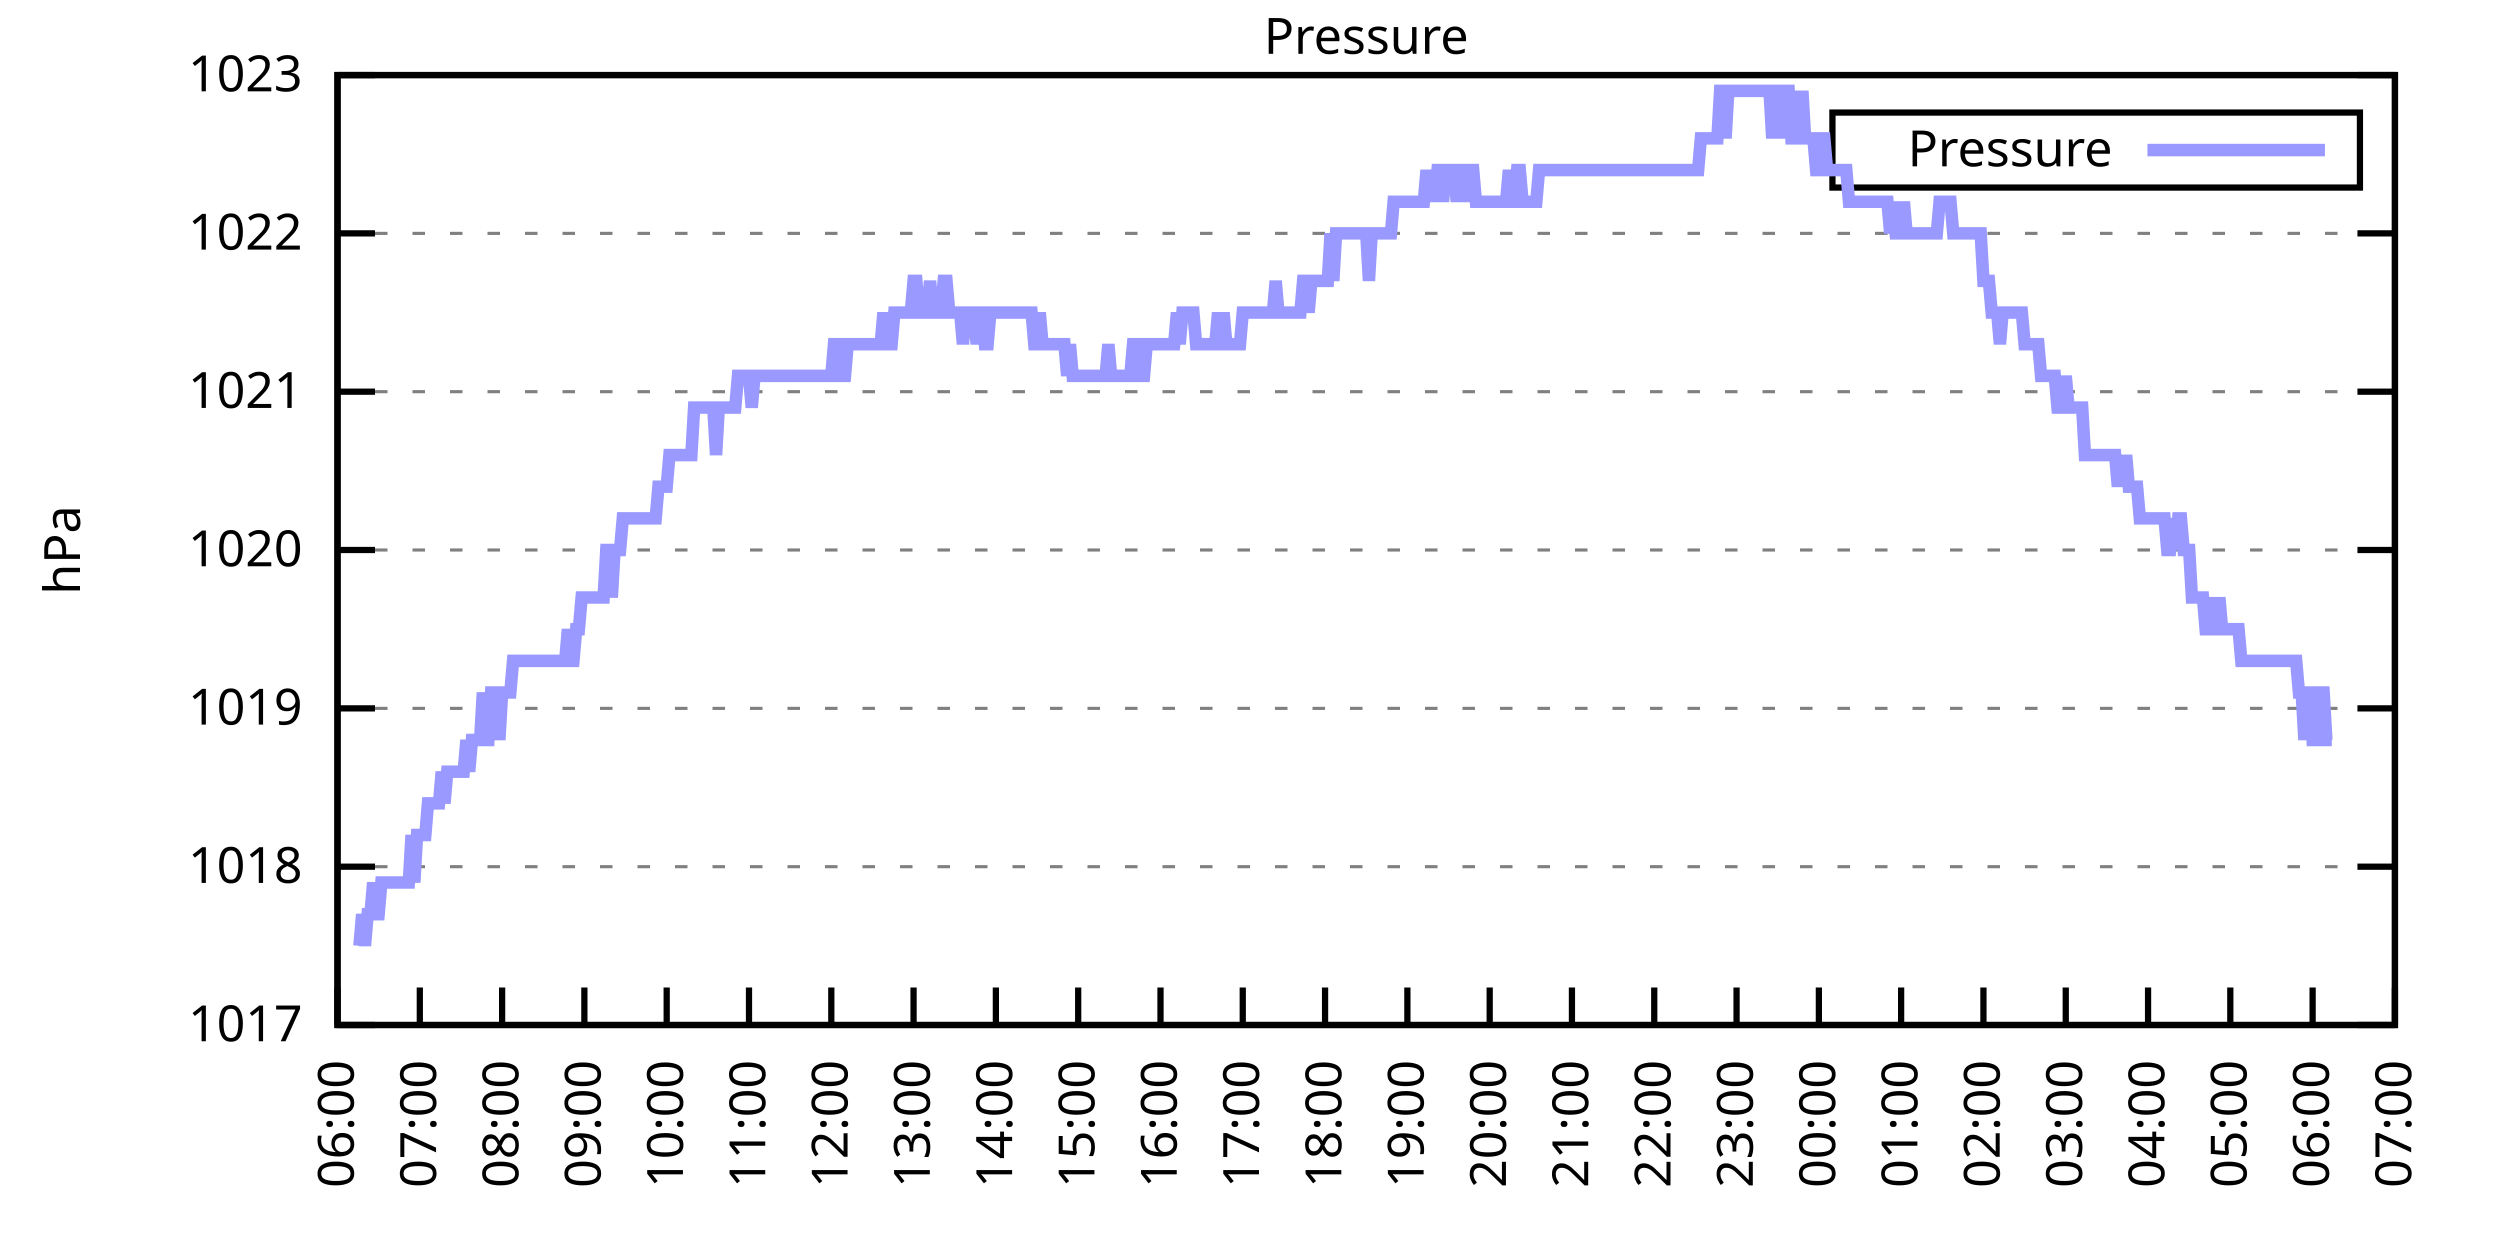
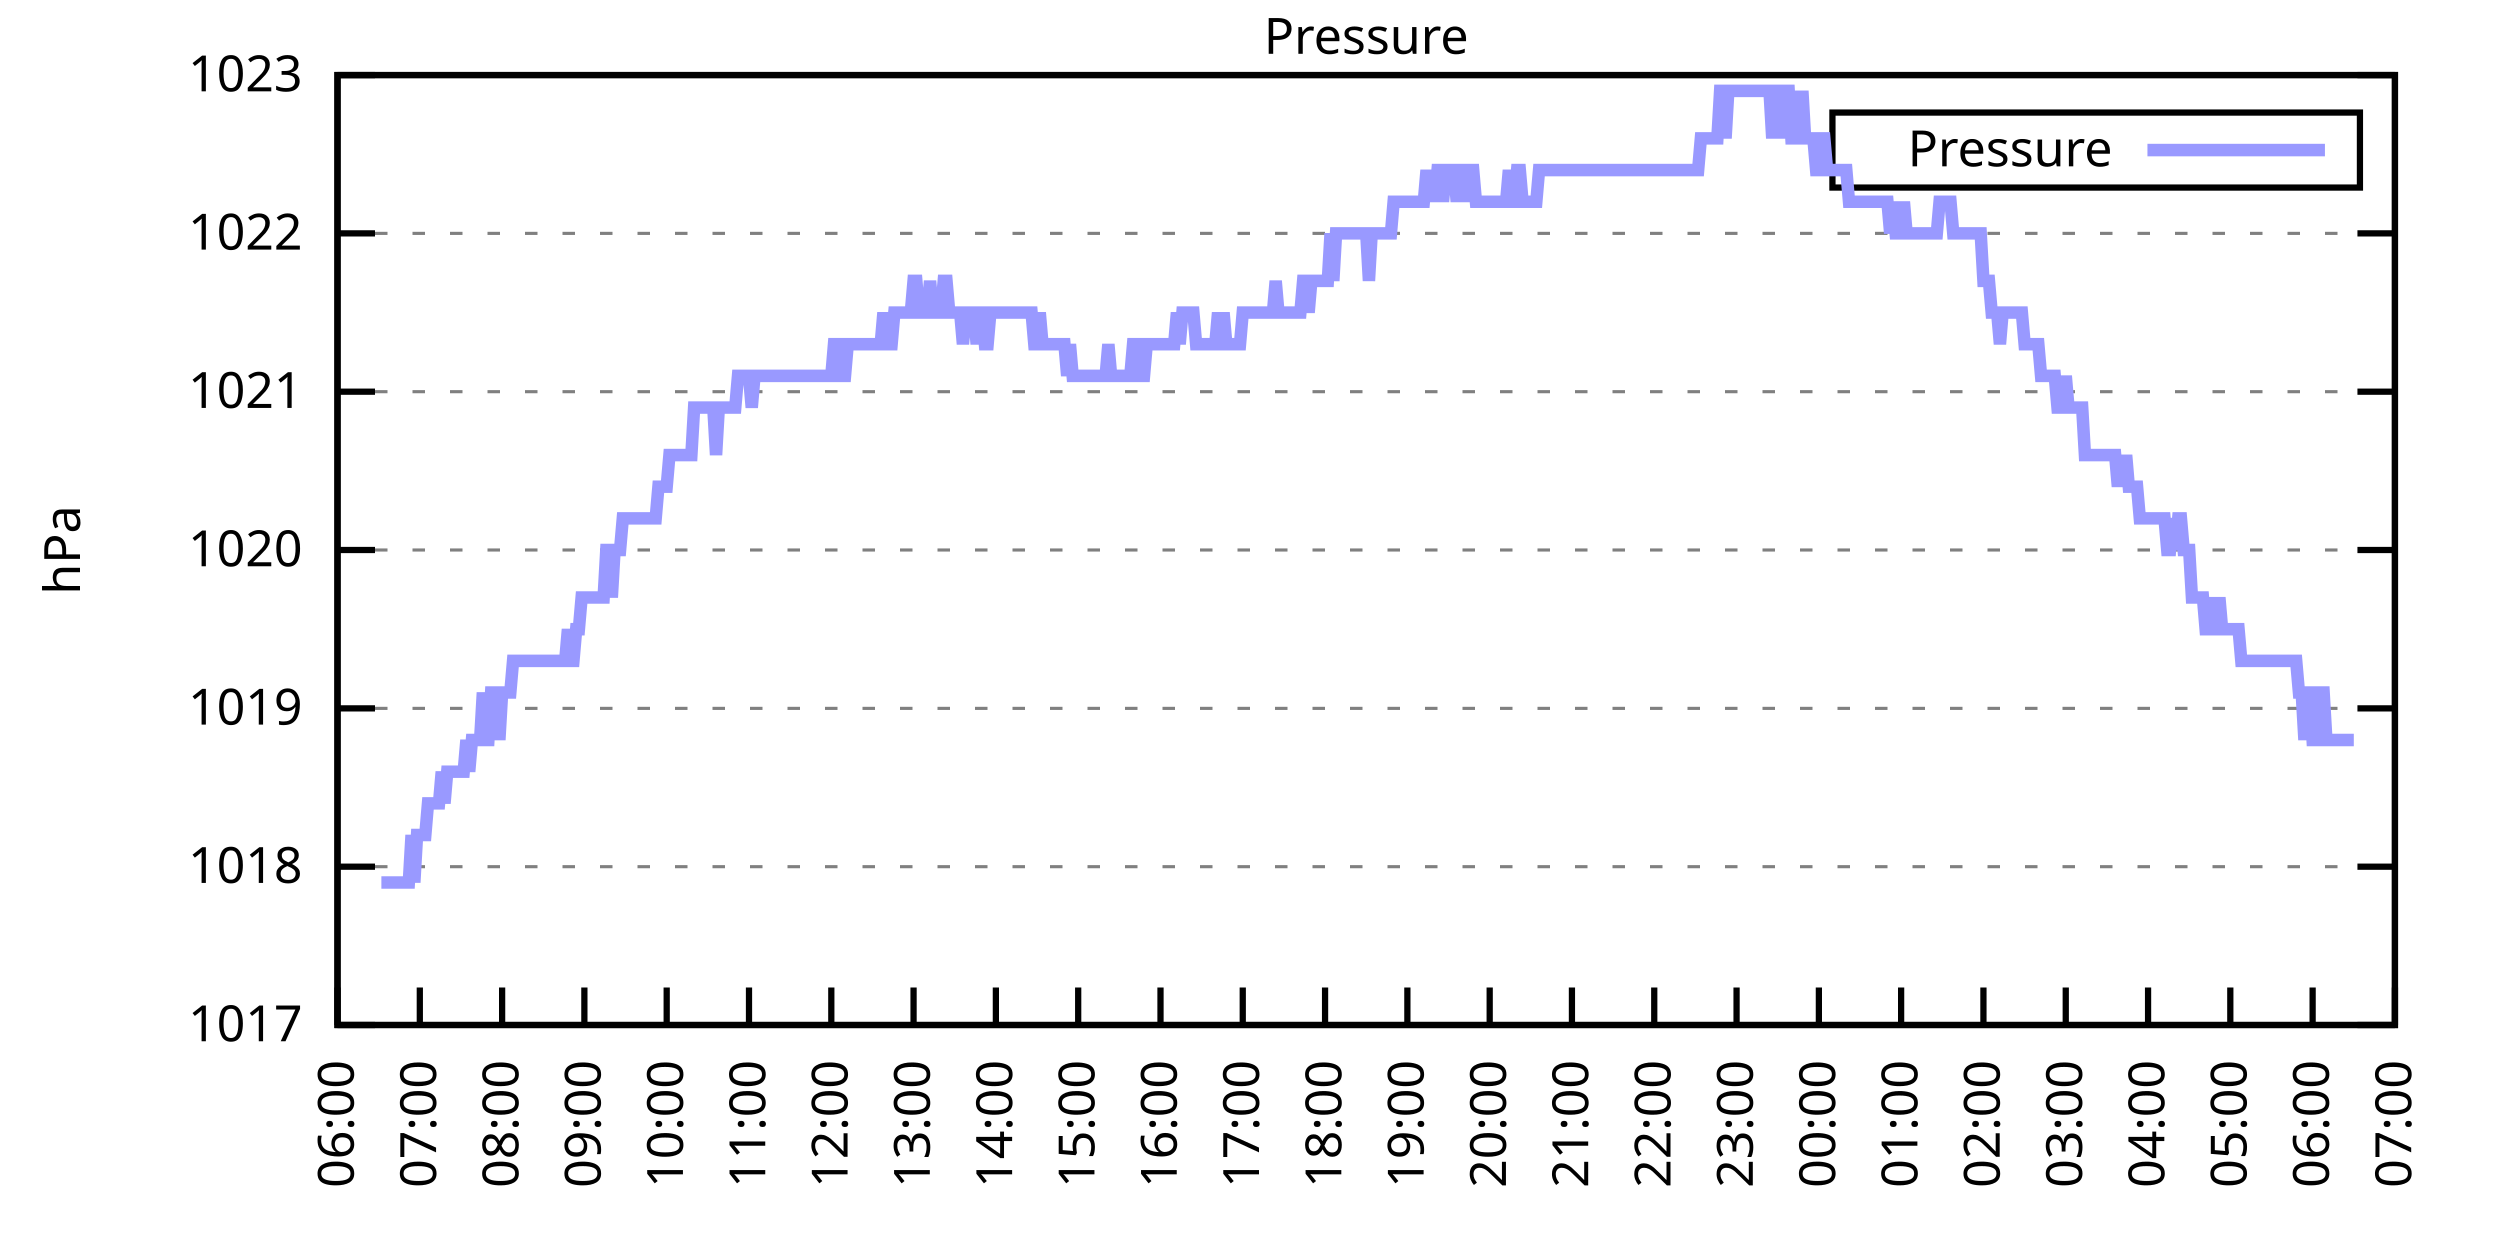
<svg xmlns="http://www.w3.org/2000/svg" xmlns:xlink="http://www.w3.org/1999/xlink" width="400" height="200" viewBox="0 0 400 200">
  <g id="gnuplot_canvas">
    <rect x="0" y="0" width="400" height="200" fill="none" />
    <defs>
      <circle id="gpDot" r="0.5" stroke-width="0.5" stroke="currentColor" />
      <path id="gpPt0" stroke-width="0.333" stroke="currentColor" d="M-1,0 h2 M0,-1 v2" />
      <path id="gpPt1" stroke-width="0.333" stroke="currentColor" d="M-1,-1 L1,1 M1,-1 L-1,1" />
      <path id="gpPt2" stroke-width="0.333" stroke="currentColor" d="M-1,0 L1,0 M0,-1 L0,1 M-1,-1 L1,1 M-1,1 L1,-1" />
      <rect id="gpPt3" stroke-width="0.333" stroke="currentColor" x="-1" y="-1" width="2" height="2" />
      <rect id="gpPt4" stroke-width="0.333" stroke="currentColor" fill="currentColor" x="-1" y="-1" width="2" height="2" />
      <circle id="gpPt5" stroke-width="0.333" stroke="currentColor" cx="0" cy="0" r="1" />
      <use xlink:href="#gpPt5" id="gpPt6" fill="currentColor" stroke="none" />
      <path id="gpPt7" stroke-width="0.333" stroke="currentColor" d="M0,-1.33 L-1.33,0.67 L1.33,0.67 z" />
      <use xlink:href="#gpPt7" id="gpPt8" fill="currentColor" stroke="none" />
      <use xlink:href="#gpPt7" id="gpPt9" stroke="currentColor" transform="rotate(180)" />
      <use xlink:href="#gpPt9" id="gpPt10" fill="currentColor" stroke="none" />
      <use xlink:href="#gpPt3" id="gpPt11" stroke="currentColor" transform="rotate(45)" />
      <use xlink:href="#gpPt11" id="gpPt12" fill="currentColor" stroke="none" />
      <path id="gpPt13" stroke-width="0.333" stroke="currentColor" d="M0,1.330 L1.265,0.411 L0.782,-1.067 L-0.782,-1.076 L-1.265,0.411 z" />
      <use xlink:href="#gpPt13" id="gpPt14" fill="currentColor" stroke="none" />
      <filter id="textbox" filterUnits="objectBoundingBox" x="0" y="0" height="1" width="1">
        <feFlood flood-color="white" flood-opacity="1" result="bgnd" />
        <feComposite in="SourceGraphic" in2="bgnd" operator="atop" />
      </filter>
      <filter id="greybox" filterUnits="objectBoundingBox" x="0" y="0" height="1" width="1">
        <feFlood flood-color="lightgrey" flood-opacity="1" result="grey" />
        <feComposite in="SourceGraphic" in2="grey" operator="atop" />
      </filter>
    </defs>
    <g fill="none" color="white" stroke="currentColor" stroke-width="1.00" stroke-linecap="butt" stroke-linejoin="miter">
</g>
    <g fill="none" color="black" stroke="currentColor" stroke-width="1.00" stroke-linecap="butt" stroke-linejoin="miter">
      <g stroke="none" shape-rendering="crispEdges">
        <polygon fill="rgb(255, 255, 255)" points="54.00,164.00 383.18,164.00 383.18,12.02 54.00,12.02 " />
      </g>
    </g>
    <g fill="none" color="black" stroke="currentColor" stroke-width="1.00" stroke-linecap="butt" stroke-linejoin="miter">
</g>
    <g fill="none" color="black" stroke="black" stroke-width="0.50" stroke-linecap="butt" stroke-linejoin="miter">
</g>
    <g fill="none" color="gray" stroke="currentColor" stroke-width="0.50" stroke-linecap="butt" stroke-linejoin="miter">
      <path stroke="gray" stroke-dasharray="2,4" class="gridline" d="M54.00,164.00 L383.19,164.00  " />
    </g>
    <g fill="none" color="gray" stroke="gray" stroke-width="1.00" stroke-linecap="butt" stroke-linejoin="miter">
</g>
    <g fill="none" color="black" stroke="currentColor" stroke-width="1.00" stroke-linecap="butt" stroke-linejoin="miter">
      <path stroke="black" d="M54.00,164.00 L60.00,164.00 M383.19,164.00 L377.19,164.00  " />
      <g transform="translate(48.40,166.60)" stroke="none" fill="black" font-family="Sans" font-size="8.00" text-anchor="end">
        <text>
          <tspan font-family="Sans"> 1017</tspan>
        </text>
      </g>
    </g>
    <g fill="none" color="black" stroke="currentColor" stroke-width="1.00" stroke-linecap="butt" stroke-linejoin="miter">
</g>
    <g fill="none" color="black" stroke="black" stroke-width="0.50" stroke-linecap="butt" stroke-linejoin="miter">
</g>
    <g fill="none" color="gray" stroke="currentColor" stroke-width="0.50" stroke-linecap="butt" stroke-linejoin="miter">
      <path stroke="gray" stroke-dasharray="2,4" class="gridline" d="M54.00,138.67 L383.19,138.67  " />
    </g>
    <g fill="none" color="gray" stroke="gray" stroke-width="1.00" stroke-linecap="butt" stroke-linejoin="miter">
</g>
    <g fill="none" color="black" stroke="currentColor" stroke-width="1.00" stroke-linecap="butt" stroke-linejoin="miter">
      <path stroke="black" d="M54.00,138.67 L60.00,138.67 M383.19,138.67 L377.19,138.67  " />
      <g transform="translate(48.40,141.27)" stroke="none" fill="black" font-family="Sans" font-size="8.00" text-anchor="end">
        <text>
          <tspan font-family="Sans"> 1018</tspan>
        </text>
      </g>
    </g>
    <g fill="none" color="black" stroke="currentColor" stroke-width="1.00" stroke-linecap="butt" stroke-linejoin="miter">
</g>
    <g fill="none" color="black" stroke="black" stroke-width="0.50" stroke-linecap="butt" stroke-linejoin="miter">
</g>
    <g fill="none" color="gray" stroke="currentColor" stroke-width="0.50" stroke-linecap="butt" stroke-linejoin="miter">
      <path stroke="gray" stroke-dasharray="2,4" class="gridline" d="M54.00,113.34 L383.19,113.34  " />
    </g>
    <g fill="none" color="gray" stroke="gray" stroke-width="1.00" stroke-linecap="butt" stroke-linejoin="miter">
</g>
    <g fill="none" color="black" stroke="currentColor" stroke-width="1.00" stroke-linecap="butt" stroke-linejoin="miter">
      <path stroke="black" d="M54.00,113.34 L60.00,113.34 M383.19,113.34 L377.19,113.34  " />
      <g transform="translate(48.40,115.94)" stroke="none" fill="black" font-family="Sans" font-size="8.00" text-anchor="end">
        <text>
          <tspan font-family="Sans"> 1019</tspan>
        </text>
      </g>
    </g>
    <g fill="none" color="black" stroke="currentColor" stroke-width="1.00" stroke-linecap="butt" stroke-linejoin="miter">
</g>
    <g fill="none" color="black" stroke="black" stroke-width="0.50" stroke-linecap="butt" stroke-linejoin="miter">
</g>
    <g fill="none" color="gray" stroke="currentColor" stroke-width="0.50" stroke-linecap="butt" stroke-linejoin="miter">
      <path stroke="gray" stroke-dasharray="2,4" class="gridline" d="M54.00,88.00 L383.19,88.00  " />
    </g>
    <g fill="none" color="gray" stroke="gray" stroke-width="1.00" stroke-linecap="butt" stroke-linejoin="miter">
</g>
    <g fill="none" color="black" stroke="currentColor" stroke-width="1.00" stroke-linecap="butt" stroke-linejoin="miter">
      <path stroke="black" d="M54.00,88.00 L60.00,88.00 M383.19,88.00 L377.19,88.00  " />
      <g transform="translate(48.40,90.60)" stroke="none" fill="black" font-family="Sans" font-size="8.00" text-anchor="end">
        <text>
          <tspan font-family="Sans"> 1020</tspan>
        </text>
      </g>
    </g>
    <g fill="none" color="black" stroke="currentColor" stroke-width="1.00" stroke-linecap="butt" stroke-linejoin="miter">
</g>
    <g fill="none" color="black" stroke="black" stroke-width="0.50" stroke-linecap="butt" stroke-linejoin="miter">
</g>
    <g fill="none" color="gray" stroke="currentColor" stroke-width="0.50" stroke-linecap="butt" stroke-linejoin="miter">
      <path stroke="gray" stroke-dasharray="2,4" class="gridline" d="M54.00,62.67 L383.19,62.67  " />
    </g>
    <g fill="none" color="gray" stroke="gray" stroke-width="1.00" stroke-linecap="butt" stroke-linejoin="miter">
</g>
    <g fill="none" color="black" stroke="currentColor" stroke-width="1.00" stroke-linecap="butt" stroke-linejoin="miter">
      <path stroke="black" d="M54.00,62.67 L60.00,62.67 M383.19,62.67 L377.19,62.67  " />
      <g transform="translate(48.40,65.27)" stroke="none" fill="black" font-family="Sans" font-size="8.00" text-anchor="end">
        <text>
          <tspan font-family="Sans"> 1021</tspan>
        </text>
      </g>
    </g>
    <g fill="none" color="black" stroke="currentColor" stroke-width="1.00" stroke-linecap="butt" stroke-linejoin="miter">
</g>
    <g fill="none" color="black" stroke="black" stroke-width="0.50" stroke-linecap="butt" stroke-linejoin="miter">
</g>
    <g fill="none" color="gray" stroke="currentColor" stroke-width="0.50" stroke-linecap="butt" stroke-linejoin="miter">
      <path stroke="gray" stroke-dasharray="2,4" class="gridline" d="M54.00,37.34 L383.19,37.34  " />
    </g>
    <g fill="none" color="gray" stroke="gray" stroke-width="1.00" stroke-linecap="butt" stroke-linejoin="miter">
</g>
    <g fill="none" color="black" stroke="currentColor" stroke-width="1.00" stroke-linecap="butt" stroke-linejoin="miter">
      <path stroke="black" d="M54.00,37.34 L60.00,37.34 M383.19,37.34 L377.19,37.34  " />
      <g transform="translate(48.40,39.94)" stroke="none" fill="black" font-family="Sans" font-size="8.00" text-anchor="end">
        <text>
          <tspan font-family="Sans"> 1022</tspan>
        </text>
      </g>
    </g>
    <g fill="none" color="black" stroke="currentColor" stroke-width="1.00" stroke-linecap="butt" stroke-linejoin="miter">
</g>
    <g fill="none" color="black" stroke="black" stroke-width="0.50" stroke-linecap="butt" stroke-linejoin="miter">
</g>
    <g fill="none" color="gray" stroke="currentColor" stroke-width="0.50" stroke-linecap="butt" stroke-linejoin="miter">
      <path stroke="gray" stroke-dasharray="2,4" class="gridline" d="M54.00,12.01 L383.19,12.01  " />
    </g>
    <g fill="none" color="gray" stroke="gray" stroke-width="1.00" stroke-linecap="butt" stroke-linejoin="miter">
</g>
    <g fill="none" color="black" stroke="currentColor" stroke-width="1.00" stroke-linecap="butt" stroke-linejoin="miter">
      <path stroke="black" d="M54.00,12.01 L60.00,12.01 M383.19,12.01 L377.19,12.01  " />
      <g transform="translate(48.40,14.61)" stroke="none" fill="black" font-family="Sans" font-size="8.00" text-anchor="end">
        <text>
          <tspan font-family="Sans"> 1023</tspan>
        </text>
      </g>
    </g>
    <g fill="none" color="black" stroke="currentColor" stroke-width="1.00" stroke-linecap="butt" stroke-linejoin="miter">
      <path stroke="black" d="M54.00,164.00 L54.00,158.00  " />
      <g transform="translate(56.60,169.60) rotate(270.00)" stroke="none" fill="black" font-family="Sans" font-size="8.00" text-anchor="end">
        <text>
          <tspan font-family="Sans">06:00</tspan>
        </text>
      </g>
    </g>
    <g fill="none" color="black" stroke="currentColor" stroke-width="1.00" stroke-linecap="butt" stroke-linejoin="miter">
      <path stroke="black" d="M67.17,164.00 L67.17,158.00  " />
      <g transform="translate(69.77,169.60) rotate(270.00)" stroke="none" fill="black" font-family="Sans" font-size="8.00" text-anchor="end">
        <text>
          <tspan font-family="Sans">07:00</tspan>
        </text>
      </g>
    </g>
    <g fill="none" color="black" stroke="currentColor" stroke-width="1.00" stroke-linecap="butt" stroke-linejoin="miter">
      <path stroke="black" d="M80.34,164.00 L80.34,158.00  " />
      <g transform="translate(82.94,169.60) rotate(270.00)" stroke="none" fill="black" font-family="Sans" font-size="8.00" text-anchor="end">
        <text>
          <tspan font-family="Sans">08:00</tspan>
        </text>
      </g>
    </g>
    <g fill="none" color="black" stroke="currentColor" stroke-width="1.00" stroke-linecap="butt" stroke-linejoin="miter">
      <path stroke="black" d="M93.50,164.00 L93.50,158.00  " />
      <g transform="translate(96.10,169.60) rotate(270.00)" stroke="none" fill="black" font-family="Sans" font-size="8.00" text-anchor="end">
        <text>
          <tspan font-family="Sans">09:00</tspan>
        </text>
      </g>
    </g>
    <g fill="none" color="black" stroke="currentColor" stroke-width="1.00" stroke-linecap="butt" stroke-linejoin="miter">
      <path stroke="black" d="M106.67,164.00 L106.67,158.00  " />
      <g transform="translate(109.27,169.60) rotate(270.00)" stroke="none" fill="black" font-family="Sans" font-size="8.00" text-anchor="end">
        <text>
          <tspan font-family="Sans">10:00</tspan>
        </text>
      </g>
    </g>
    <g fill="none" color="black" stroke="currentColor" stroke-width="1.00" stroke-linecap="butt" stroke-linejoin="miter">
      <path stroke="black" d="M119.84,164.00 L119.84,158.00  " />
      <g transform="translate(122.44,169.60) rotate(270.00)" stroke="none" fill="black" font-family="Sans" font-size="8.00" text-anchor="end">
        <text>
          <tspan font-family="Sans">11:00</tspan>
        </text>
      </g>
    </g>
    <g fill="none" color="black" stroke="currentColor" stroke-width="1.00" stroke-linecap="butt" stroke-linejoin="miter">
      <path stroke="black" d="M133.01,164.00 L133.01,158.00  " />
      <g transform="translate(135.61,169.60) rotate(270.00)" stroke="none" fill="black" font-family="Sans" font-size="8.00" text-anchor="end">
        <text>
          <tspan font-family="Sans">12:00</tspan>
        </text>
      </g>
    </g>
    <g fill="none" color="black" stroke="currentColor" stroke-width="1.00" stroke-linecap="butt" stroke-linejoin="miter">
      <path stroke="black" d="M146.17,164.00 L146.17,158.00  " />
      <g transform="translate(148.77,169.60) rotate(270.00)" stroke="none" fill="black" font-family="Sans" font-size="8.00" text-anchor="end">
        <text>
          <tspan font-family="Sans">13:00</tspan>
        </text>
      </g>
    </g>
    <g fill="none" color="black" stroke="currentColor" stroke-width="1.00" stroke-linecap="butt" stroke-linejoin="miter">
      <path stroke="black" d="M159.34,164.00 L159.34,158.00  " />
      <g transform="translate(161.94,169.60) rotate(270.00)" stroke="none" fill="black" font-family="Sans" font-size="8.00" text-anchor="end">
        <text>
          <tspan font-family="Sans">14:00</tspan>
        </text>
      </g>
    </g>
    <g fill="none" color="black" stroke="currentColor" stroke-width="1.00" stroke-linecap="butt" stroke-linejoin="miter">
      <path stroke="black" d="M172.51,164.00 L172.51,158.00  " />
      <g transform="translate(175.11,169.60) rotate(270.00)" stroke="none" fill="black" font-family="Sans" font-size="8.00" text-anchor="end">
        <text>
          <tspan font-family="Sans">15:00</tspan>
        </text>
      </g>
    </g>
    <g fill="none" color="black" stroke="currentColor" stroke-width="1.00" stroke-linecap="butt" stroke-linejoin="miter">
      <path stroke="black" d="M185.68,164.00 L185.68,158.00  " />
      <g transform="translate(188.28,169.60) rotate(270.00)" stroke="none" fill="black" font-family="Sans" font-size="8.00" text-anchor="end">
        <text>
          <tspan font-family="Sans">16:00</tspan>
        </text>
      </g>
    </g>
    <g fill="none" color="black" stroke="currentColor" stroke-width="1.00" stroke-linecap="butt" stroke-linejoin="miter">
      <path stroke="black" d="M198.84,164.00 L198.84,158.00  " />
      <g transform="translate(201.44,169.60) rotate(270.00)" stroke="none" fill="black" font-family="Sans" font-size="8.00" text-anchor="end">
        <text>
          <tspan font-family="Sans">17:00</tspan>
        </text>
      </g>
    </g>
    <g fill="none" color="black" stroke="currentColor" stroke-width="1.00" stroke-linecap="butt" stroke-linejoin="miter">
      <path stroke="black" d="M212.01,164.00 L212.01,158.00  " />
      <g transform="translate(214.61,169.60) rotate(270.00)" stroke="none" fill="black" font-family="Sans" font-size="8.00" text-anchor="end">
        <text>
          <tspan font-family="Sans">18:00</tspan>
        </text>
      </g>
    </g>
    <g fill="none" color="black" stroke="currentColor" stroke-width="1.00" stroke-linecap="butt" stroke-linejoin="miter">
      <path stroke="black" d="M225.18,164.00 L225.18,158.00  " />
      <g transform="translate(227.78,169.60) rotate(270.00)" stroke="none" fill="black" font-family="Sans" font-size="8.00" text-anchor="end">
        <text>
          <tspan font-family="Sans">19:00</tspan>
        </text>
      </g>
    </g>
    <g fill="none" color="black" stroke="currentColor" stroke-width="1.00" stroke-linecap="butt" stroke-linejoin="miter">
      <path stroke="black" d="M238.35,164.00 L238.35,158.00  " />
      <g transform="translate(240.95,169.60) rotate(270.00)" stroke="none" fill="black" font-family="Sans" font-size="8.00" text-anchor="end">
        <text>
          <tspan font-family="Sans">20:00</tspan>
        </text>
      </g>
    </g>
    <g fill="none" color="black" stroke="currentColor" stroke-width="1.00" stroke-linecap="butt" stroke-linejoin="miter">
      <path stroke="black" d="M251.51,164.00 L251.51,158.00  " />
      <g transform="translate(254.11,169.60) rotate(270.00)" stroke="none" fill="black" font-family="Sans" font-size="8.00" text-anchor="end">
        <text>
          <tspan font-family="Sans">21:00</tspan>
        </text>
      </g>
    </g>
    <g fill="none" color="black" stroke="currentColor" stroke-width="1.00" stroke-linecap="butt" stroke-linejoin="miter">
      <path stroke="black" d="M264.68,164.00 L264.68,158.00  " />
      <g transform="translate(267.28,169.60) rotate(270.00)" stroke="none" fill="black" font-family="Sans" font-size="8.00" text-anchor="end">
        <text>
          <tspan font-family="Sans">22:00</tspan>
        </text>
      </g>
    </g>
    <g fill="none" color="black" stroke="currentColor" stroke-width="1.00" stroke-linecap="butt" stroke-linejoin="miter">
      <path stroke="black" d="M277.85,164.00 L277.85,158.00  " />
      <g transform="translate(280.45,169.60) rotate(270.00)" stroke="none" fill="black" font-family="Sans" font-size="8.00" text-anchor="end">
        <text>
          <tspan font-family="Sans">23:00</tspan>
        </text>
      </g>
    </g>
    <g fill="none" color="black" stroke="currentColor" stroke-width="1.00" stroke-linecap="butt" stroke-linejoin="miter">
      <path stroke="black" d="M291.02,164.00 L291.02,158.00  " />
      <g transform="translate(293.62,169.60) rotate(270.00)" stroke="none" fill="black" font-family="Sans" font-size="8.00" text-anchor="end">
        <text>
          <tspan font-family="Sans">00:00</tspan>
        </text>
      </g>
    </g>
    <g fill="none" color="black" stroke="currentColor" stroke-width="1.00" stroke-linecap="butt" stroke-linejoin="miter">
      <path stroke="black" d="M304.18,164.00 L304.18,158.00  " />
      <g transform="translate(306.78,169.60) rotate(270.00)" stroke="none" fill="black" font-family="Sans" font-size="8.00" text-anchor="end">
        <text>
          <tspan font-family="Sans">01:00</tspan>
        </text>
      </g>
    </g>
    <g fill="none" color="black" stroke="currentColor" stroke-width="1.00" stroke-linecap="butt" stroke-linejoin="miter">
      <path stroke="black" d="M317.35,164.00 L317.35,158.00  " />
      <g transform="translate(319.95,169.60) rotate(270.00)" stroke="none" fill="black" font-family="Sans" font-size="8.00" text-anchor="end">
        <text>
          <tspan font-family="Sans">02:00</tspan>
        </text>
      </g>
    </g>
    <g fill="none" color="black" stroke="currentColor" stroke-width="1.00" stroke-linecap="butt" stroke-linejoin="miter">
      <path stroke="black" d="M330.52,164.00 L330.52,158.00  " />
      <g transform="translate(333.12,169.60) rotate(270.00)" stroke="none" fill="black" font-family="Sans" font-size="8.00" text-anchor="end">
        <text>
          <tspan font-family="Sans">03:00</tspan>
        </text>
      </g>
    </g>
    <g fill="none" color="black" stroke="currentColor" stroke-width="1.00" stroke-linecap="butt" stroke-linejoin="miter">
      <path stroke="black" d="M343.69,164.00 L343.69,158.00  " />
      <g transform="translate(346.29,169.60) rotate(270.00)" stroke="none" fill="black" font-family="Sans" font-size="8.00" text-anchor="end">
        <text>
          <tspan font-family="Sans">04:00</tspan>
        </text>
      </g>
    </g>
    <g fill="none" color="black" stroke="currentColor" stroke-width="1.00" stroke-linecap="butt" stroke-linejoin="miter">
      <path stroke="black" d="M356.85,164.00 L356.85,158.00  " />
      <g transform="translate(359.45,169.60) rotate(270.00)" stroke="none" fill="black" font-family="Sans" font-size="8.00" text-anchor="end">
        <text>
          <tspan font-family="Sans">05:00</tspan>
        </text>
      </g>
    </g>
    <g fill="none" color="black" stroke="currentColor" stroke-width="1.00" stroke-linecap="butt" stroke-linejoin="miter">
      <path stroke="black" d="M370.02,164.00 L370.02,158.00  " />
      <g transform="translate(372.62,169.60) rotate(270.00)" stroke="none" fill="black" font-family="Sans" font-size="8.00" text-anchor="end">
        <text>
          <tspan font-family="Sans">06:00</tspan>
        </text>
      </g>
    </g>
    <g fill="none" color="black" stroke="currentColor" stroke-width="1.00" stroke-linecap="butt" stroke-linejoin="miter">
      <path stroke="black" d="M383.19,164.00 L383.19,158.00  " />
      <g transform="translate(385.79,169.60) rotate(270.00)" stroke="none" fill="black" font-family="Sans" font-size="8.00" text-anchor="end">
        <text>
          <tspan font-family="Sans">07:00</tspan>
        </text>
      </g>
    </g>
    <g fill="none" color="black" stroke="currentColor" stroke-width="1.00" stroke-linecap="butt" stroke-linejoin="miter">
</g>
    <g fill="none" color="black" stroke="currentColor" stroke-width="1.00" stroke-linecap="butt" stroke-linejoin="miter">
      <path stroke="black" d="M54.00,12.01 L54.00,164.00 L383.19,164.00 L383.19,12.01 L54.00,12.01 Z  " />
    </g>
    <g fill="none" color="black" stroke="currentColor" stroke-width="1.00" stroke-linecap="butt" stroke-linejoin="miter">
</g>
    <g fill="none" color="black" stroke="currentColor" stroke-width="1.00" stroke-linecap="butt" stroke-linejoin="miter">
      <path stroke="black" d="M293.19,30.01 L293.19,18.01 L377.59,18.01 L377.59,30.01 L293.19,30.01 Z  " />
    </g>
    <g id="Pressure_plot_1">
      <g fill="none" color="white" stroke="black" stroke-width="2.00" stroke-linecap="butt" stroke-linejoin="miter">
</g>
      <g fill="none" color="black" stroke="currentColor" stroke-width="2.00" stroke-linecap="butt" stroke-linejoin="miter">
        <g transform="translate(337.99,26.61)" stroke="none" fill="black" font-family="Sans" font-size="8.00" text-anchor="end">
          <text>
            <tspan font-family="Sans">Pressure</tspan>
          </text>
        </g>
      </g>
      <g fill="none" color="black" stroke="currentColor" stroke-width="2.00" stroke-linecap="butt" stroke-linejoin="miter">
-         <path stroke="rgb(153, 153, 255)" d="M343.59,24.01 L371.99,24.01 M57.51,151.33 L57.95,146.27 L58.39,151.33 L58.83,146.27 L59.27,146.27 L59.71,141.20   L60.14,146.27 L60.58,146.27 L61.02,141.20 L61.46,141.20 L61.90,141.20 L62.34,141.20 L62.78,141.20 L63.22,141.20   L63.66,141.20 L64.10,141.20 L64.53,141.20 L64.97,141.20 L65.41,141.20 L65.85,133.60 L66.29,141.20 L66.73,133.60   L67.17,133.60 L67.61,133.60 L68.05,133.60 L68.48,128.54 L68.92,128.54 L69.36,128.54 L69.80,128.54 L70.24,128.54   L70.68,123.47 L71.12,128.54 L71.56,123.47 L72.00,123.47 L72.43,123.47 L72.87,123.47 L73.31,123.47 L73.75,123.47   L74.19,123.47 L74.63,118.40 L75.07,123.47 L75.51,118.40 L75.95,118.40 L76.38,118.40 L76.82,118.40 L77.26,110.80   L77.70,118.40 L78.14,118.40 L78.58,110.80 L79.02,110.80 L79.46,110.80 L79.90,118.40 L80.34,110.80 L80.77,110.80   L81.21,110.80 L81.65,110.80 L82.09,105.74 L82.53,105.74 L82.97,105.74 L83.41,105.74 L83.85,105.74 L84.29,105.74   L84.72,105.74 L85.16,105.74 L85.60,105.74 L86.04,105.74 L86.48,105.74 L86.92,105.74 L87.36,105.74 L87.80,105.74   L88.24,105.74 L88.67,105.74 L89.11,105.74 L89.55,105.74 L89.99,105.74 L90.43,105.74 L90.87,100.67 L91.31,105.74   L91.75,105.74 L92.19,100.67 L92.62,100.67 L93.06,95.60 L93.50,95.60 L93.94,95.60 L94.38,95.60 L94.82,95.60   L95.26,95.60 L95.70,95.60 L96.14,95.60 L96.58,95.60 L97.01,88.00 L97.45,88.00 L97.89,95.60 L98.33,88.00   L98.77,88.00 L99.21,88.00 L99.65,82.94 L100.09,82.94 L100.53,82.94 L100.96,82.94 L101.40,82.94 L101.84,82.94   L102.28,82.94 L102.72,82.94 L103.16,82.94 L103.60,82.94 L104.04,82.94 L104.48,82.94 L104.91,82.94 L105.35,77.87   L105.79,77.87 L106.23,77.87 L106.67,77.87 L107.11,72.81 L107.55,72.81 L107.99,72.81 L108.43,72.81 L108.87,72.81   L109.30,72.81 L109.74,72.81 L110.18,72.81 L110.62,72.81 L111.06,65.21 L111.50,65.21 L111.94,65.21 L112.38,65.21   L112.82,65.21 L113.25,65.21 L113.69,65.21 L114.13,65.21 L114.57,72.81 L115.01,65.21 L115.45,65.21 L115.89,65.21   L116.33,65.21 L116.77,65.21 L117.20,65.21 L117.64,65.21 L118.08,60.14 L118.52,60.14 L118.96,60.14 L119.40,60.14   L119.84,60.14 L120.28,65.21 L120.72,60.14 L121.15,60.14 L121.59,60.14 L122.03,60.14 L122.47,60.14 L122.91,60.14   L123.35,60.14 L123.79,60.14 L124.23,60.14 L124.67,60.14 L125.11,60.14 L125.54,60.14 L125.98,60.14 L126.42,60.14   L126.86,60.14 L127.30,60.14 L127.74,60.14 L128.18,60.14 L128.62,60.14 L129.06,60.14 L129.49,60.14 L129.93,60.14   L130.37,60.14 L130.81,60.14 L131.25,60.14 L131.69,60.14 L132.13,60.14 L132.57,60.14 L133.01,60.14 L133.44,55.07   L133.88,55.07 L134.32,60.14 L134.76,60.14 L135.20,60.14 L135.64,55.07 L136.08,55.07 L136.52,55.07 L136.96,55.07   L137.39,55.07 L137.83,55.07 L138.27,55.07 L138.71,55.07 L139.15,55.07 L139.59,55.07 L140.03,55.07 L140.47,55.07   L140.91,55.07 L141.35,50.01 L141.78,55.07 L142.22,55.07 L142.66,55.07 L143.10,50.01 L143.54,50.01 L143.98,50.01   L144.42,50.01 L144.86,50.01 L145.30,50.01 L145.73,50.01 L146.17,44.94 L146.61,44.94 L147.05,50.01 L147.49,50.01   L147.93,50.01 L148.37,50.01 L148.81,44.94 L149.25,50.01 L149.68,50.01 L150.12,50.01 L150.56,50.01 L151.00,44.94   L151.44,44.94 L151.88,50.01 L152.32,50.01 L152.76,50.01 L153.20,50.01 L153.63,50.01 L154.07,55.07 L154.51,50.01   L154.95,50.01 L155.39,50.01 L155.83,50.01 L156.27,55.07 L156.71,50.01 L157.15,50.01 L157.59,55.07 L158.02,55.07   L158.46,50.01 L158.90,50.01 L159.34,50.01 L159.78,50.01 L160.22,50.01 L160.66,50.01 L161.10,50.01 L161.54,50.01   L161.97,50.01 L162.41,50.01 L162.85,50.01 L163.29,50.01 L163.73,50.01 L164.17,50.01 L164.61,50.01 L165.05,50.01   L165.49,55.07 L165.92,55.07 L166.36,50.01 L166.80,55.07 L167.24,55.07 L167.68,55.07 L168.12,55.07 L168.56,55.07   L169.00,55.07 L169.44,55.07 L169.87,55.07 L170.31,55.07 L170.75,60.14 L171.19,55.07 L171.63,60.14 L172.07,60.14   L172.51,60.14 L172.95,60.14 L173.39,60.14 L173.83,60.14 L174.26,60.14 L174.70,60.14 L175.14,60.14 L175.58,60.14   L176.02,60.14 L176.46,60.14 L176.90,60.14 L177.34,55.07 L177.78,60.14 L178.21,60.14 L178.65,60.14 L179.09,60.14   L179.53,60.14 L179.97,60.14 L180.41,60.14 L180.85,60.14 L181.29,55.07 L181.73,55.07 L182.16,55.07 L182.60,60.14   L183.04,60.14 L183.48,55.07 L183.92,55.07 L184.36,55.07 L184.80,55.07 L185.24,55.07 L185.68,55.07 L186.11,55.07   L186.55,55.07 L186.99,55.07 L187.43,55.07 L187.87,55.07 L188.31,50.01 L188.75,55.07 L189.19,50.01 L189.63,50.01   L190.07,50.01 L190.50,50.01 L190.94,50.01 L191.38,55.07 L191.82,55.07 L192.26,55.07 L192.70,55.07 L193.14,55.07   L193.58,55.07 L194.02,55.07 L194.45,55.07 L194.89,50.01 L195.33,55.07 L195.77,50.01 L196.21,55.07 L196.65,55.07   L197.09,55.07 L197.53,55.07 L197.97,55.07 L198.40,55.07 L198.84,50.01 L199.28,50.01 L199.72,50.01 L200.16,50.01   L200.60,50.01 L201.04,50.01 L201.48,50.01 L201.92,50.01 L202.35,50.01 L202.79,50.01 L203.23,50.01 L203.67,50.01   L204.11,44.94 L204.55,50.01 L204.99,50.01 L205.43,50.01 L205.87,50.01 L206.31,50.01 L206.74,50.01 L207.18,50.01   L207.62,50.01 L208.06,50.01 L208.50,44.94 L208.94,44.94 L209.38,50.01 L209.82,44.94 L210.26,44.94 L210.69,44.94   L211.13,44.94 L211.57,44.94 L212.01,44.94 L212.45,44.94 L212.89,37.34 L213.33,44.94 L213.77,37.34 L214.21,37.34   L214.64,37.34 L215.08,37.34 L215.52,37.34 L215.96,37.34 L216.40,37.34 L216.84,37.34 L217.28,37.34 L217.72,37.34   L218.16,37.34 L218.60,37.34 L219.03,44.94 L219.47,37.34 L219.91,37.34 L220.35,37.34 L220.79,37.34 L221.23,37.34   L221.67,37.34 L222.11,37.34 L222.55,37.34 L222.98,32.28 L223.42,32.28 L223.86,32.28 L224.30,32.28 L224.74,32.28   L225.18,32.28 L225.62,32.28 L226.06,32.28 L226.50,32.28 L226.93,32.28 L227.37,32.28 L227.81,32.28 L228.25,27.21   L228.69,32.28 L229.13,27.21 L229.57,32.28 L230.01,27.21 L230.45,27.21 L230.88,32.28 L231.32,27.21 L231.76,27.21   L232.20,27.21 L232.64,27.21 L233.08,32.28 L233.52,27.21 L233.96,27.21 L234.40,32.28 L234.84,27.21 L235.27,27.21   L235.71,27.21 L236.15,32.28 L236.59,32.28 L237.03,32.28 L237.47,32.28 L237.91,32.28 L238.35,32.28 L238.79,32.28   L239.22,32.28 L239.66,32.28 L240.10,32.28 L240.54,32.28 L240.98,32.28 L241.42,27.21 L241.86,32.28 L242.30,32.28   L242.74,27.21 L243.17,27.21 L243.61,32.28 L244.05,32.28 L244.49,32.28 L244.93,32.28 L245.37,32.28 L245.81,32.28   L246.25,27.21 L246.69,27.21 L247.12,27.21 L247.56,27.21 L248.00,27.21 L248.44,27.21 L248.88,27.21 L249.32,27.21   L249.76,27.21 L250.20,27.21 L250.64,27.21 L251.08,27.21 L251.51,27.21 L251.95,27.21 L252.39,27.21 L252.83,27.21   L253.27,27.21 L253.71,27.21 L254.15,27.21 L254.59,27.21 L255.03,27.21 L255.46,27.21 L255.90,27.21 L256.34,27.21   L256.78,27.21 L257.22,27.21 L257.66,27.21 L258.10,27.21 L258.54,27.21 L258.98,27.21 L259.41,27.21 L259.85,27.21   L260.29,27.21 L260.73,27.21 L261.17,27.21 L261.61,27.21 L262.05,27.21 L262.49,27.21 L262.93,27.21 L263.36,27.21   L263.80,27.21 L264.24,27.21 L264.68,27.21 L265.12,27.21 L265.56,27.21 L266.00,27.21 L266.44,27.21 L266.88,27.21   L267.32,27.21 L267.75,27.21 L268.19,27.21 L268.63,27.21 L269.07,27.21 L269.51,27.21 L269.95,27.21 L270.39,27.21   L270.83,27.21 L271.27,27.21 L271.70,27.21 L272.14,22.14 L272.58,22.14 L273.02,22.14 L273.46,22.14 L273.90,22.14   L274.34,22.14 L274.78,22.14 L275.22,14.54 L275.65,14.54 L276.09,22.14 L276.53,14.54 L276.97,14.54 L277.41,14.54   L277.85,14.54 L278.29,14.54 L278.73,14.54 L279.17,14.54 L279.60,14.54 L280.04,14.54 L280.48,14.54 L280.92,14.54   L281.36,14.54 L281.80,14.54 L282.24,14.54 L282.68,14.54 L283.12,14.54 L283.56,22.14 L283.99,14.54 L284.43,14.54   L284.87,14.54 L285.31,22.14 L285.75,14.54 L286.19,14.54 L286.63,22.14 L287.07,22.14 L287.51,14.54 L287.94,22.14   L288.38,14.54 L288.82,22.14 L289.26,22.14 L289.70,22.14 L290.14,22.14 L290.58,27.21 L291.02,27.21 L291.46,22.14   L291.89,22.14 L292.33,27.21 L292.77,27.21 L293.21,27.21 L293.65,27.21 L294.09,27.21 L294.53,27.21 L294.97,27.21   L295.41,27.21 L295.84,32.28 L296.28,32.28 L296.72,32.28 L297.16,32.28 L297.60,32.28 L298.04,32.28 L298.48,32.28   L298.92,32.28 L299.36,32.28 L299.80,32.28 L300.23,32.28 L300.67,32.28 L301.11,32.28 L301.55,32.28 L301.99,32.28   L302.43,37.34 L302.87,32.28 L303.31,37.34 L303.75,37.34 L304.18,37.34 L304.62,32.28 L305.06,37.34 L305.50,37.34   L305.94,37.34 L306.38,37.34 L306.82,37.34 L307.26,37.34 L307.70,37.34 L308.13,37.34 L308.57,37.34 L309.01,37.34   L309.45,37.34 L309.89,37.34 L310.33,32.28 L310.77,32.28 L311.21,32.28 L311.65,32.28 L312.08,32.28 L312.52,37.34   L312.96,37.34 L313.40,37.34 L313.84,37.34 L314.28,37.34 L314.72,37.34 L315.16,37.34 L315.60,37.34 L316.04,37.34   L316.47,37.34 L316.91,37.34 L317.35,44.94 L317.79,44.94 L318.23,44.94 L318.67,50.01 L319.11,50.01 L319.55,50.01   L319.99,55.07 L320.42,50.01 L320.86,50.01 L321.30,50.01 L321.74,50.01 L322.18,50.01 L322.62,50.01 L323.06,50.01   L323.50,50.01 L323.94,55.07 L324.37,55.07 L324.81,55.07 L325.25,55.07 L325.69,55.07 L326.13,55.07 L326.57,60.14   L327.01,60.14 L327.45,60.14 L327.89,60.14 L328.33,60.14 L328.76,60.14 L329.20,65.21 L329.64,65.21 L330.08,65.21   L330.52,60.14 L330.96,65.21 L331.40,65.21 L331.84,65.21 L332.28,65.21 L332.71,65.21 L333.15,65.21 L333.59,72.81   L334.03,72.81 L334.47,72.81 L334.91,72.81 L335.35,72.81 L335.79,72.81 L336.23,72.81 L336.66,72.81 L337.10,72.81   L337.54,72.81 L337.98,72.81 L338.42,72.81 L338.86,77.87 L339.30,72.81 L339.74,77.87 L340.18,72.81 L340.61,77.87   L341.05,77.87 L341.49,77.87 L341.93,77.87 L342.37,82.94 L342.81,82.94 L343.25,82.94 L343.69,82.94 L344.13,82.94   L344.57,82.94 L345.00,82.94 L345.44,82.94 L345.88,82.94 L346.32,82.94 L346.76,88.00 L347.20,88.00 L347.64,82.94   L348.08,88.00 L348.52,82.94 L348.95,82.94 L349.39,88.00 L349.83,88.00 L350.27,88.00 L350.71,95.60 L351.15,95.60   L351.59,95.60 L352.03,95.60 L352.47,95.60 L352.90,100.67 L353.34,100.67 L353.78,95.60 L354.22,100.67 L354.66,100.67   L355.10,95.60 L355.54,100.67 L355.98,100.67 L356.42,100.67 L356.85,100.67 L357.29,100.67 L357.73,100.67 L358.17,100.67   L358.61,105.74 L359.05,105.74 L359.49,105.74 L359.93,105.74 L360.37,105.74 L360.81,105.74 L361.24,105.74 L361.68,105.74   L362.12,105.74 L362.56,105.74 L363.00,105.74 L363.44,105.74 L363.88,105.74 L364.32,105.74 L364.76,105.74 L365.19,105.74   L365.63,105.74 L366.07,105.74 L366.51,105.74 L366.95,105.74 L367.39,105.74 L367.83,110.80 L368.27,110.80 L368.71,118.40   L369.14,110.80 L369.58,110.80 L370.02,118.40 L370.46,118.40 L370.90,110.80 L371.34,110.80 L371.78,110.80 L372.22,118.40   L372.66,118.40 L373.09,118.40  " />
+         <path stroke="rgb(153, 153, 255)" d="M343.59,24.01 L371.99,24.01 M61.02,141.20 L61.46,141.20 L61.90,141.20 L62.34,141.20 L62.78,141.20 L63.22,141.20   L63.66,141.20 L64.10,141.20 L64.53,141.20 L64.97,141.20 L65.41,141.20 L65.85,133.60 L66.29,141.20 L66.73,133.60   L67.17,133.60 L67.61,133.60 L68.05,133.60 L68.48,128.54 L68.92,128.54 L69.36,128.54 L69.80,128.54 L70.24,128.54   L70.68,123.47 L71.12,128.54 L71.56,123.47 L72.00,123.47 L72.43,123.47 L72.87,123.47 L73.31,123.47 L73.75,123.47   L74.19,123.47 L74.63,118.40 L75.07,123.47 L75.51,118.40 L75.95,118.40 L76.38,118.40 L76.82,118.40 L77.26,110.80   L77.70,118.40 L78.14,118.40 L78.58,110.80 L79.02,110.80 L79.46,110.80 L79.90,118.40 L80.34,110.80 L80.77,110.80   L81.21,110.80 L81.65,110.80 L82.09,105.74 L82.53,105.74 L82.97,105.74 L83.41,105.74 L83.85,105.74 L84.29,105.74   L84.72,105.74 L85.16,105.74 L85.60,105.74 L86.04,105.74 L86.48,105.74 L86.92,105.74 L87.36,105.74 L87.80,105.74   L88.24,105.74 L88.67,105.74 L89.11,105.74 L89.55,105.74 L89.99,105.74 L90.43,105.74 L90.87,100.67 L91.31,105.74   L91.75,105.74 L92.19,100.67 L92.62,100.67 L93.06,95.60 L93.50,95.60 L93.94,95.60 L94.38,95.60 L94.82,95.60   L95.26,95.60 L95.70,95.60 L96.14,95.60 L96.58,95.60 L97.01,88.00 L97.45,88.00 L97.89,95.60 L98.33,88.00   L98.77,88.00 L99.21,88.00 L99.65,82.94 L100.09,82.94 L100.53,82.94 L100.96,82.94 L101.40,82.94 L101.84,82.94   L102.28,82.94 L102.72,82.94 L103.16,82.94 L103.60,82.94 L104.04,82.94 L104.48,82.94 L104.91,82.94 L105.35,77.87   L105.79,77.87 L106.23,77.87 L106.67,77.87 L107.11,72.81 L107.55,72.81 L107.99,72.81 L108.43,72.81 L108.87,72.81   L109.30,72.81 L109.74,72.81 L110.18,72.81 L110.62,72.81 L111.06,65.21 L111.50,65.21 L111.94,65.21 L112.38,65.21   L112.82,65.21 L113.25,65.21 L113.69,65.21 L114.13,65.21 L114.57,72.81 L115.01,65.21 L115.45,65.21 L115.89,65.21   L116.33,65.21 L116.77,65.21 L117.20,65.21 L117.64,65.21 L118.08,60.14 L118.52,60.14 L118.96,60.14 L119.40,60.14   L119.84,60.14 L120.28,65.21 L120.72,60.14 L121.15,60.14 L121.59,60.14 L122.03,60.14 L122.47,60.14 L122.91,60.14   L123.35,60.14 L123.79,60.14 L124.23,60.14 L124.67,60.14 L125.11,60.14 L125.54,60.14 L125.98,60.14 L126.42,60.14   L126.86,60.14 L127.30,60.14 L127.74,60.14 L128.18,60.14 L128.62,60.14 L129.06,60.14 L129.49,60.14 L129.93,60.14   L130.37,60.14 L130.81,60.14 L131.25,60.14 L131.69,60.14 L132.13,60.14 L132.57,60.14 L133.01,60.14 L133.44,55.07   L133.88,55.07 L134.32,60.14 L134.76,60.14 L135.20,60.14 L135.64,55.07 L136.08,55.07 L136.52,55.07 L136.96,55.07   L137.39,55.07 L137.83,55.07 L138.27,55.07 L138.71,55.07 L139.15,55.07 L139.59,55.07 L140.03,55.07 L140.47,55.07   L140.91,55.07 L141.35,50.01 L141.78,55.07 L142.22,55.07 L142.66,55.07 L143.10,50.01 L143.54,50.01 L143.98,50.01   L144.42,50.01 L144.86,50.01 L145.30,50.01 L145.73,50.01 L146.17,44.94 L146.61,44.94 L147.05,50.01 L147.49,50.01   L147.93,50.01 L148.37,50.01 L148.81,44.94 L149.25,50.01 L149.68,50.01 L150.12,50.01 L150.56,50.01 L151.00,44.94   L151.44,44.94 L151.88,50.01 L152.32,50.01 L152.76,50.01 L153.20,50.01 L153.63,50.01 L154.07,55.07 L154.51,50.01   L154.95,50.01 L155.39,50.01 L155.83,50.01 L156.27,55.07 L156.71,50.01 L157.15,50.01 L157.59,55.07 L158.02,55.07   L158.46,50.01 L158.90,50.01 L159.34,50.01 L159.78,50.01 L160.22,50.01 L160.66,50.01 L161.10,50.01 L161.54,50.01   L161.97,50.01 L162.41,50.01 L162.85,50.01 L163.29,50.01 L163.73,50.01 L164.17,50.01 L164.61,50.01 L165.05,50.01   L165.49,55.07 L165.92,55.07 L166.36,50.01 L166.80,55.07 L167.24,55.07 L167.68,55.07 L168.12,55.07 L168.56,55.07   L169.00,55.07 L169.44,55.07 L169.87,55.07 L170.31,55.07 L170.75,60.14 L171.19,55.07 L171.63,60.14 L172.07,60.14   L172.51,60.14 L172.95,60.14 L173.39,60.14 L173.83,60.14 L174.26,60.14 L174.70,60.14 L175.14,60.14 L175.58,60.14   L176.02,60.14 L176.46,60.14 L176.90,60.14 L177.34,55.07 L177.78,60.14 L178.21,60.14 L178.65,60.14 L179.09,60.14   L179.53,60.14 L179.97,60.14 L180.41,60.14 L180.85,60.14 L181.29,55.07 L181.73,55.07 L182.16,55.07 L182.60,60.14   L183.04,60.14 L183.48,55.07 L183.92,55.07 L184.36,55.07 L184.80,55.07 L185.24,55.07 L185.68,55.07 L186.11,55.07   L186.55,55.07 L186.99,55.07 L187.43,55.07 L187.87,55.07 L188.31,50.01 L188.75,55.07 L189.19,50.01 L189.63,50.01   L190.07,50.01 L190.50,50.01 L190.94,50.01 L191.38,55.07 L191.82,55.07 L192.26,55.07 L192.70,55.07 L193.14,55.07   L193.58,55.07 L194.02,55.07 L194.45,55.07 L194.89,50.01 L195.33,55.07 L195.77,50.01 L196.21,55.07 L196.65,55.07   L197.09,55.07 L197.53,55.07 L197.97,55.07 L198.40,55.07 L198.84,50.01 L199.28,50.01 L199.72,50.01 L200.16,50.01   L200.60,50.01 L201.04,50.01 L201.48,50.01 L201.92,50.01 L202.35,50.01 L202.79,50.01 L203.23,50.01 L203.67,50.01   L204.11,44.94 L204.55,50.01 L204.99,50.01 L205.43,50.01 L205.87,50.01 L206.31,50.01 L206.74,50.01 L207.18,50.01   L207.62,50.01 L208.06,50.01 L208.50,44.94 L208.94,44.94 L209.38,50.01 L209.82,44.94 L210.26,44.94 L210.69,44.94   L211.13,44.94 L211.57,44.94 L212.01,44.94 L212.45,44.94 L212.89,37.34 L213.33,44.94 L213.77,37.34 L214.21,37.34   L214.64,37.34 L215.08,37.34 L215.52,37.34 L215.96,37.34 L216.40,37.34 L216.84,37.34 L217.28,37.34 L217.72,37.34   L218.16,37.34 L218.60,37.34 L219.03,44.94 L219.47,37.34 L219.91,37.34 L220.35,37.34 L220.79,37.34 L221.23,37.34   L221.67,37.34 L222.11,37.34 L222.55,37.34 L222.98,32.28 L223.42,32.28 L223.86,32.28 L224.30,32.28 L224.74,32.28   L225.18,32.28 L225.62,32.28 L226.06,32.28 L226.50,32.28 L226.93,32.28 L227.37,32.28 L227.81,32.28 L228.25,27.21   L228.69,32.28 L229.13,27.21 L229.57,32.28 L230.01,27.21 L230.45,27.21 L230.88,32.28 L231.32,27.21 L231.76,27.21   L232.20,27.21 L232.64,27.21 L233.08,32.28 L233.52,27.21 L233.96,27.21 L234.40,32.28 L234.84,27.21 L235.27,27.21   L235.71,27.21 L236.15,32.28 L236.59,32.28 L237.03,32.28 L237.47,32.28 L237.91,32.28 L238.35,32.28 L238.79,32.28   L239.22,32.28 L239.66,32.28 L240.10,32.28 L240.54,32.28 L240.98,32.28 L241.42,27.21 L241.86,32.28 L242.30,32.28   L242.74,27.21 L243.17,27.21 L243.61,32.28 L244.05,32.28 L244.49,32.28 L244.93,32.28 L245.37,32.28 L245.81,32.28   L246.25,27.21 L246.69,27.21 L247.12,27.21 L247.56,27.21 L248.00,27.21 L248.44,27.21 L248.88,27.21 L249.32,27.21   L249.76,27.21 L250.20,27.21 L250.64,27.21 L251.08,27.21 L251.51,27.21 L251.95,27.21 L252.39,27.21 L252.83,27.21   L253.27,27.21 L253.71,27.21 L254.15,27.21 L254.59,27.21 L255.03,27.21 L255.46,27.21 L255.90,27.21 L256.34,27.21   L256.78,27.21 L257.22,27.21 L257.66,27.21 L258.10,27.21 L258.54,27.21 L258.98,27.21 L259.41,27.21 L259.85,27.21   L260.29,27.21 L260.73,27.21 L261.17,27.21 L261.61,27.21 L262.05,27.21 L262.49,27.21 L262.93,27.21 L263.36,27.21   L263.80,27.21 L264.24,27.21 L264.68,27.21 L265.12,27.21 L265.56,27.21 L266.00,27.21 L266.44,27.21 L266.88,27.21   L267.32,27.21 L267.75,27.21 L268.19,27.21 L268.63,27.21 L269.07,27.21 L269.51,27.21 L269.95,27.21 L270.39,27.21   L270.83,27.21 L271.27,27.21 L271.70,27.21 L272.14,22.14 L272.58,22.14 L273.02,22.14 L273.46,22.14 L273.90,22.14   L274.34,22.14 L274.78,22.14 L275.22,14.54 L275.65,14.54 L276.09,22.14 L276.53,14.54 L276.97,14.54 L277.41,14.54   L277.85,14.54 L278.29,14.54 L278.73,14.54 L279.17,14.54 L279.60,14.54 L280.04,14.54 L280.48,14.54 L280.92,14.54   L281.36,14.54 L281.80,14.54 L282.24,14.54 L282.68,14.54 L283.12,14.54 L283.56,22.14 L283.99,14.54 L284.43,14.54   L284.87,14.54 L285.31,22.14 L285.75,14.54 L286.19,14.54 L286.63,22.14 L287.07,22.14 L287.51,14.54 L287.94,22.14   L288.38,14.54 L288.82,22.14 L289.26,22.14 L289.70,22.14 L290.14,22.14 L290.58,27.21 L291.02,27.21 L291.46,22.14   L291.89,22.14 L292.33,27.21 L292.77,27.21 L293.21,27.21 L293.65,27.21 L294.09,27.21 L294.53,27.21 L294.97,27.21   L295.41,27.21 L295.84,32.28 L296.28,32.28 L296.72,32.28 L297.16,32.28 L297.60,32.28 L298.04,32.28 L298.48,32.28   L298.92,32.28 L299.36,32.28 L299.80,32.28 L300.23,32.28 L300.67,32.28 L301.11,32.28 L301.55,32.28 L301.99,32.28   L302.43,37.34 L302.87,32.28 L303.31,37.34 L303.75,37.34 L304.18,37.34 L304.62,32.28 L305.06,37.34 L305.50,37.34   L305.94,37.34 L306.38,37.34 L306.82,37.34 L307.26,37.34 L307.70,37.34 L308.13,37.34 L308.57,37.34 L309.01,37.34   L309.45,37.34 L309.89,37.34 L310.33,32.28 L310.77,32.28 L311.21,32.28 L311.65,32.28 L312.08,32.28 L312.52,37.34   L312.96,37.34 L313.40,37.34 L313.84,37.34 L314.28,37.34 L314.72,37.34 L315.16,37.34 L315.60,37.34 L316.04,37.34   L316.47,37.34 L316.91,37.34 L317.35,44.94 L317.79,44.94 L318.23,44.94 L318.67,50.01 L319.11,50.01 L319.55,50.01   L319.99,55.07 L320.42,50.01 L320.86,50.01 L321.30,50.01 L321.74,50.01 L322.18,50.01 L322.62,50.01 L323.06,50.01   L323.50,50.01 L323.94,55.07 L324.37,55.07 L324.81,55.07 L325.25,55.07 L325.69,55.07 L326.13,55.07 L326.57,60.14   L327.01,60.14 L327.45,60.14 L327.89,60.14 L328.33,60.14 L328.76,60.14 L329.20,65.21 L329.64,65.21 L330.08,65.21   L330.52,60.14 L330.96,65.21 L331.40,65.21 L331.84,65.21 L332.28,65.21 L332.71,65.21 L333.15,65.21 L333.59,72.81   L334.03,72.81 L334.47,72.81 L334.91,72.81 L335.35,72.81 L335.79,72.81 L336.23,72.81 L336.66,72.81 L337.10,72.81   L337.54,72.81 L337.98,72.81 L338.42,72.81 L338.86,77.87 L339.30,72.81 L339.74,77.87 L340.18,72.81 L340.61,77.87   L341.05,77.87 L341.49,77.87 L341.93,77.87 L342.37,82.94 L342.81,82.94 L343.25,82.94 L343.69,82.94 L344.13,82.94   L344.57,82.94 L345.00,82.94 L345.44,82.94 L345.88,82.94 L346.32,82.94 L346.76,88.00 L347.20,88.00 L347.64,82.94   L348.08,88.00 L348.52,82.94 L348.95,82.94 L349.39,88.00 L349.83,88.00 L350.27,88.00 L350.71,95.60 L351.15,95.60   L351.59,95.60 L352.03,95.60 L352.47,95.60 L352.90,100.67 L353.34,100.67 L353.78,95.60 L354.22,100.67 L354.66,100.67   L355.10,95.60 L355.54,100.67 L355.98,100.67 L356.42,100.67 L356.85,100.67 L357.29,100.67 L357.73,100.67 L358.17,100.67   L358.61,105.74 L359.05,105.74 L359.49,105.74 L359.93,105.74 L360.37,105.74 L360.81,105.74 L361.24,105.74 L361.68,105.74   L362.12,105.74 L362.56,105.74 L363.00,105.74 L363.44,105.74 L363.88,105.74 L364.32,105.74 L364.76,105.74 L365.19,105.74   L365.63,105.74 L366.07,105.74 L366.51,105.74 L366.95,105.74 L367.39,105.74 L367.83,110.80 L368.27,110.80 L368.71,118.40   L369.14,110.80 L369.58,110.80 L370.02,118.40 L370.46,118.40 L370.90,110.80 L371.34,110.80 L371.78,110.80 L372.22,118.40   L372.66,118.40 L373.09,118.40 L373.53,118.40 L373.97,118.40 L374.41,118.40 L374.85,118.40 L375.29,118.40 L375.73,118.40   L376.17,118.40 L376.61,118.40  " />
      </g>
    </g>
    <g fill="none" color="black" stroke="currentColor" stroke-width="2.00" stroke-linecap="butt" stroke-linejoin="miter">
</g>
    <g fill="none" color="black" stroke="black" stroke-width="1.00" stroke-linecap="butt" stroke-linejoin="miter">
</g>
    <g fill="none" color="black" stroke="currentColor" stroke-width="1.00" stroke-linecap="butt" stroke-linejoin="miter">
      <path stroke="black" d="M54.00,12.01 L54.00,164.00 L383.19,164.00 L383.19,12.01 L54.00,12.01 Z  " />
      <g transform="translate(12.80,88.01) rotate(270.00)" stroke="none" fill="black" font-family="Sans" font-size="8.00" text-anchor="middle">
        <text>
          <tspan font-family="Sans">hPa</tspan>
        </text>
      </g>
    </g>
    <g fill="none" color="black" stroke="currentColor" stroke-width="1.00" stroke-linecap="butt" stroke-linejoin="miter">
</g>
    <g fill="none" color="black" stroke="currentColor" stroke-width="1.00" stroke-linecap="butt" stroke-linejoin="miter">
      <g transform="translate(218.59,8.61)" stroke="none" fill="black" font-family="Sans" font-size="8.00" text-anchor="middle">
        <text>
          <tspan font-family="Sans">Pressure</tspan>
        </text>
      </g>
    </g>
    <g fill="none" color="black" stroke="currentColor" stroke-width="1.00" stroke-linecap="butt" stroke-linejoin="miter">
</g>
  </g>
</svg>
